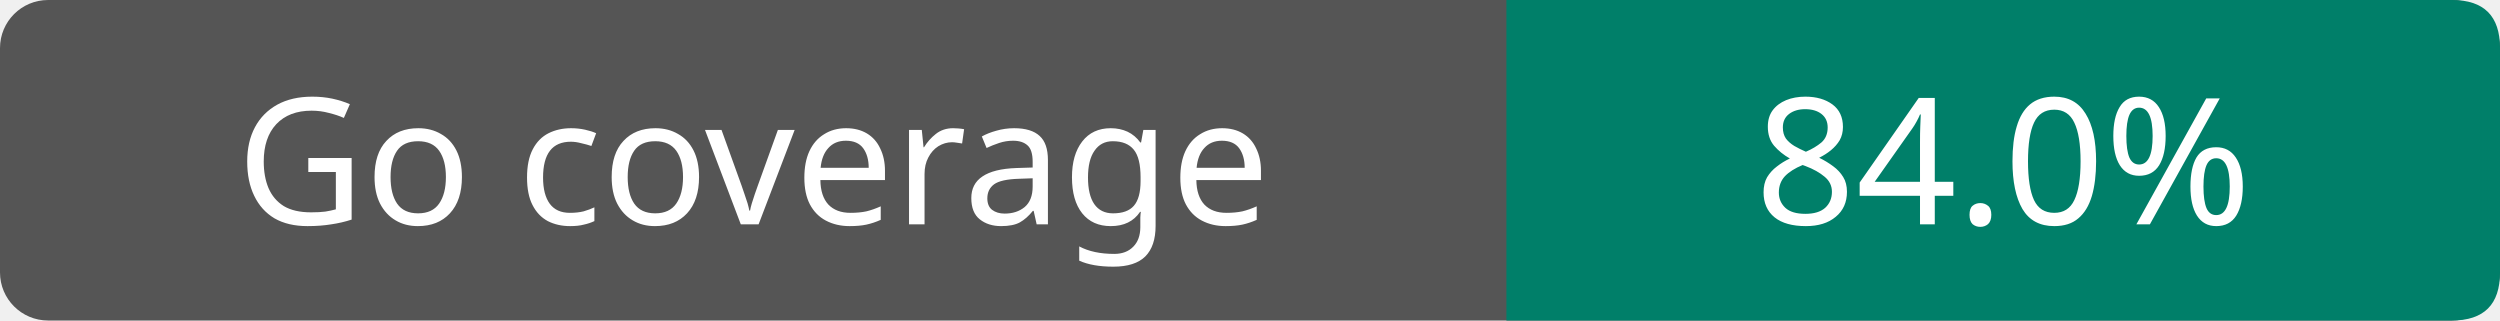
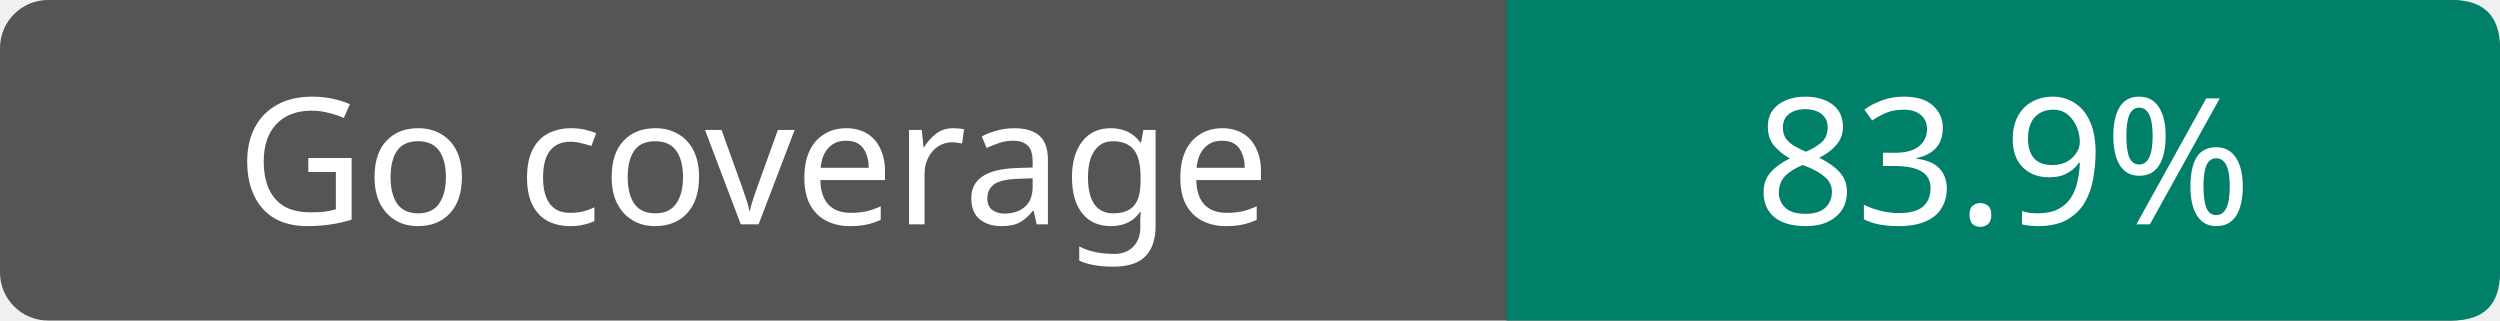
- <svg xmlns="http://www.w3.org/2000/svg" width="156" height="20" role="img" aria-label="Go coverage: 84.0%">
+ <svg xmlns="http://www.w3.org/2000/svg" width="156" height="20" role="img" aria-label="Go coverage: 83.9%">
  <rect width="156" height="20" rx="3" fill="#555" />
  <path d="M94 0h59q3 0 3 3v14q0 3-3 3H94z" fill="#007f69" />
  <g fill="#fff" text-anchor="middle" font-family="Verdana,Geneva,sans-serif" font-size="11">
    <text x="47" y="14">Go coverage</text>
-     <text x="125" y="14">84.0%</text>
+     <text x="125" y="14">83.9%</text>
  </g>
</svg>
